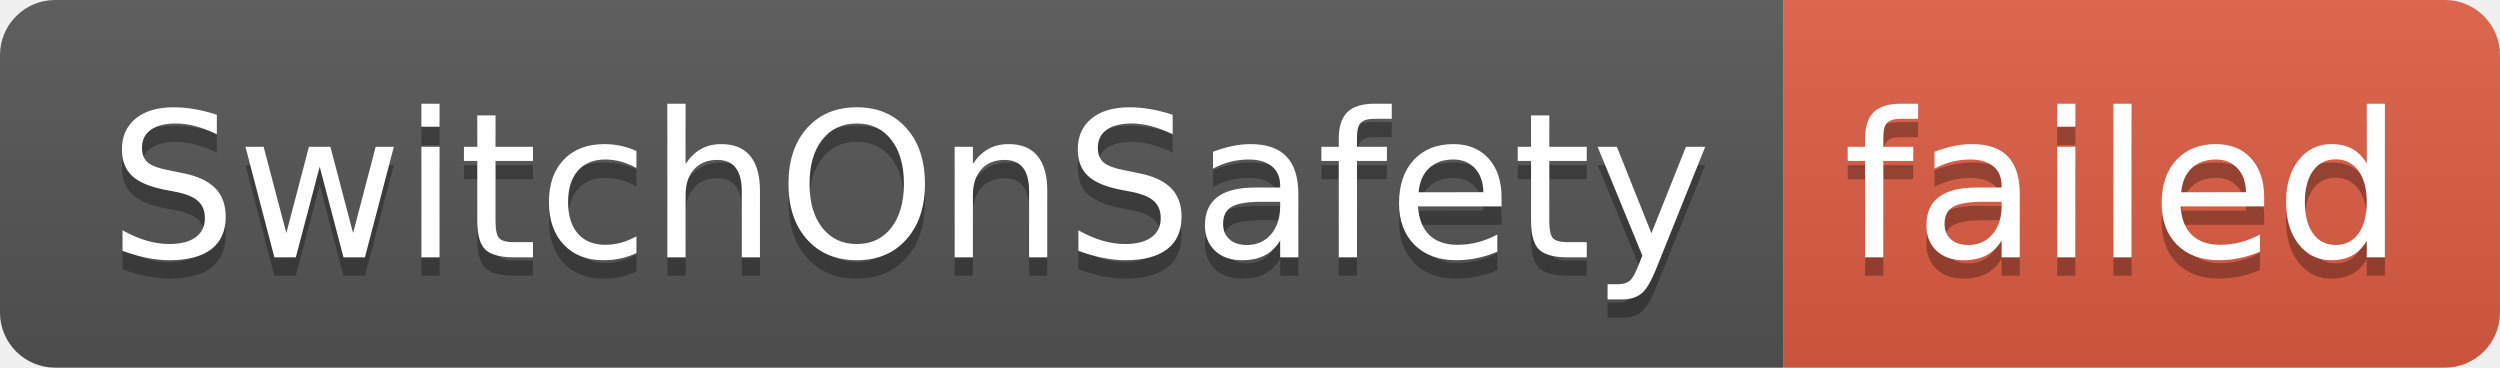
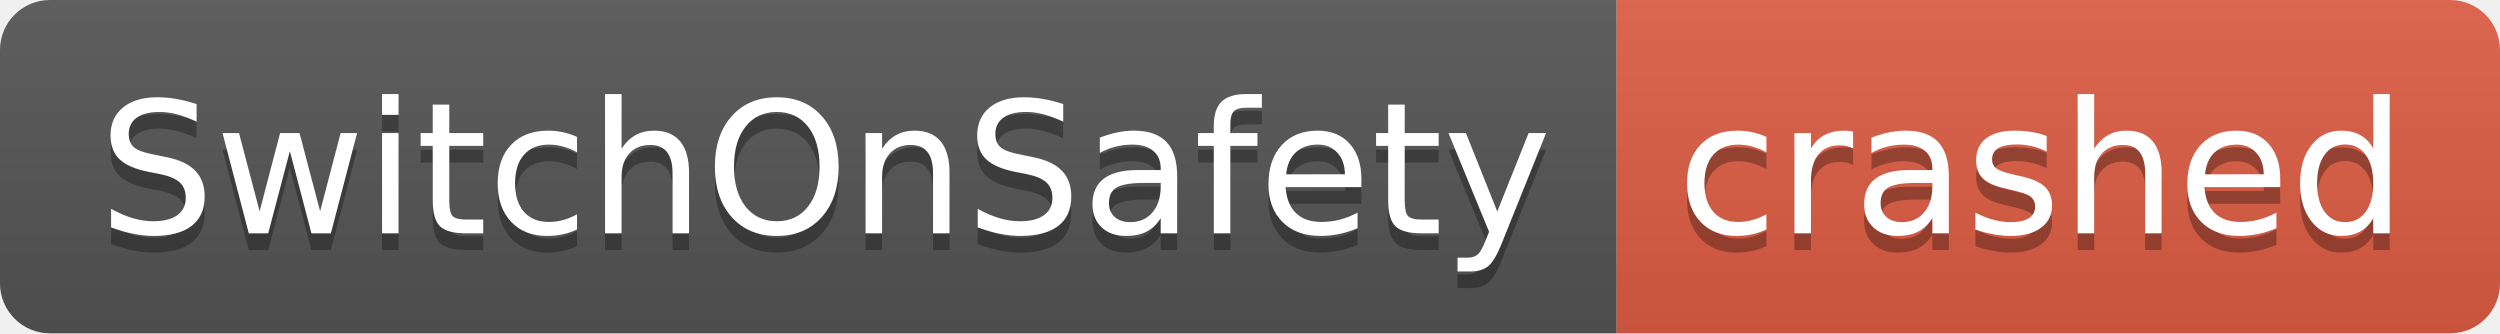
- <svg xmlns="http://www.w3.org/2000/svg" width="136" height="20" role="img" aria-label="SwitchOnSafety: failed">
+ <svg xmlns="http://www.w3.org/2000/svg" width="150" height="20" role="img" aria-label="SwitchOnSafety: crashed">
  <linearGradient id="s" x2="0" y2="100%">
    <stop offset="0" stop-color="#bbb" stop-opacity=".1" />
    <stop offset="1" stop-opacity=".1" />
  </linearGradient>
  <clipPath id="r">
-     <rect width="136" height="20" rx="3" fill="#fff" />
+     <rect width="150" height="20" rx="3" fill="#fff" />
  </clipPath>
  <g clip-path="url(#r)">
    <rect width="97" height="20" fill="#555" />
-     <rect x="97" width="39" height="20" fill="#e05d44" />
-     <rect width="136" height="20" fill="url(#s)" />
+     <rect x="97" width="53" height="20" fill="#e05d44" />
+     <rect width="150" height="20" fill="url(#s)" />
  </g>
  <g fill="#fff" text-anchor="middle" font-family="Verdana,Geneva,DejaVu Sans,sans-serif" text-rendering="geometricPrecision" font-size="110">
    <text aria-hidden="true" x="495" y="150" fill="#010101" fill-opacity=".3" transform="scale(.1)" textLength="870">SwitchOnSafety</text>
    <text x="495" y="140" transform="scale(.1)" fill="#fff" textLength="870">SwitchOnSafety</text>
-     <text aria-hidden="true" x="1155" y="150" fill="#010101" fill-opacity=".3" transform="scale(.1)" textLength="290">failed</text>
-     <text x="1155" y="140" transform="scale(.1)" fill="#fff" textLength="290">failed</text>
+     <text aria-hidden="true" x="1225" y="150" fill="#010101" fill-opacity=".3" transform="scale(.1)" textLength="430">crashed</text>
+     <text x="1225" y="140" transform="scale(.1)" fill="#fff" textLength="430">crashed</text>
  </g>
</svg>
